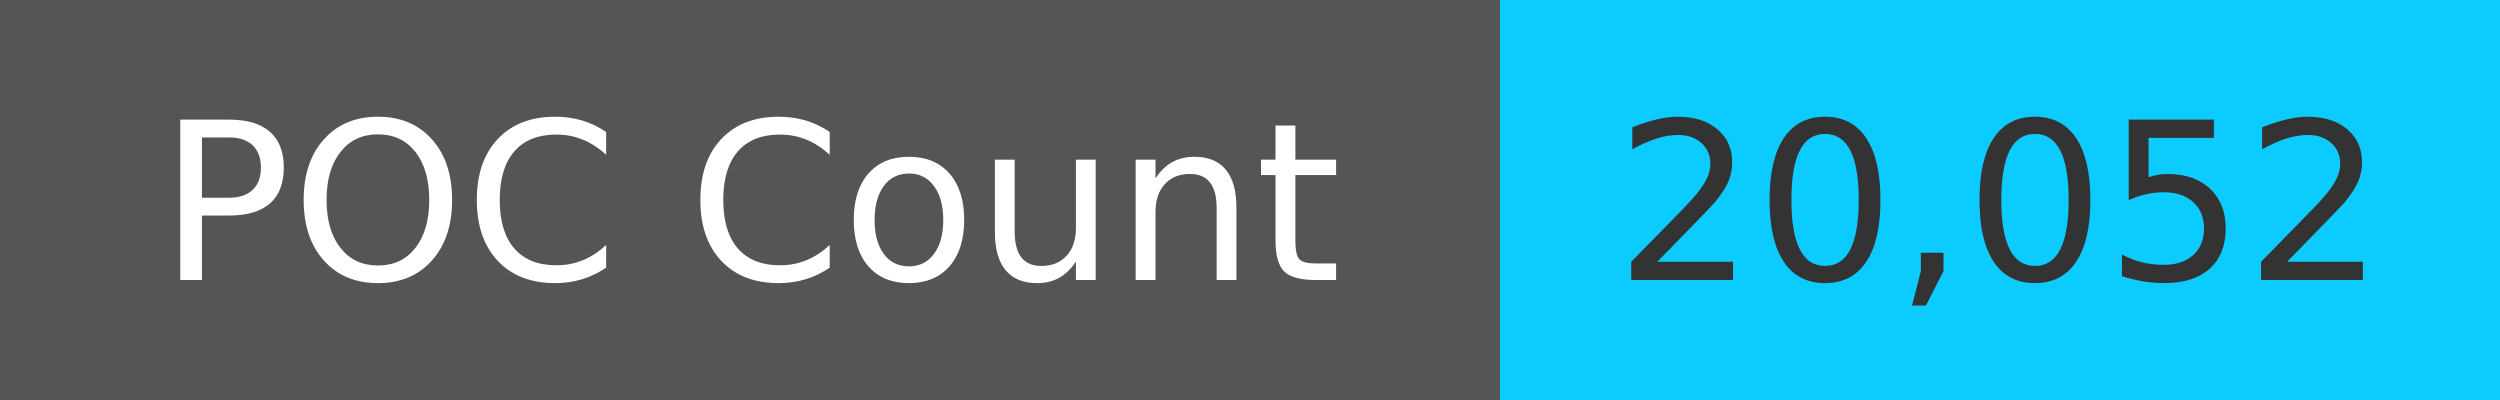
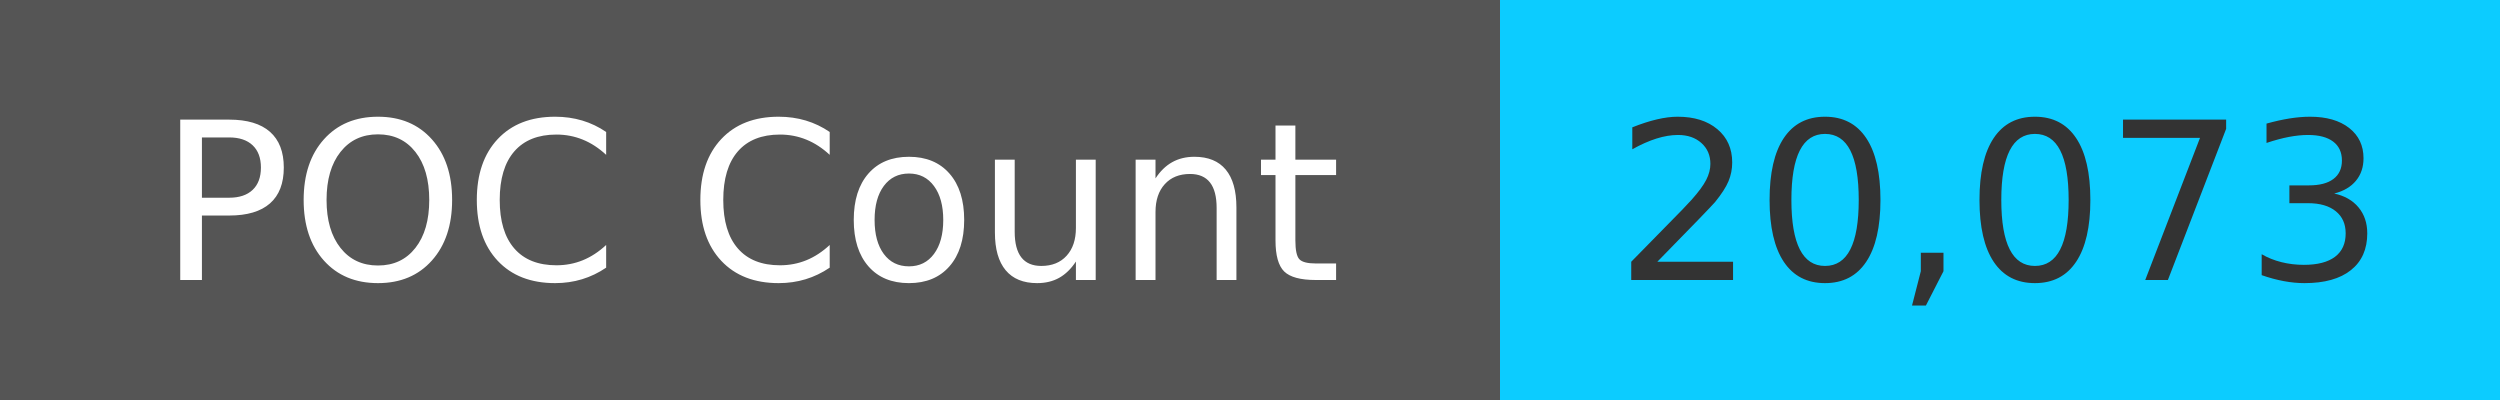
<svg xmlns="http://www.w3.org/2000/svg" width="125" height="20" role="img">
  <linearGradient id="s" x2="0" y2="100%">
    <stop offset="0" stop-color="#bbb" stop-opacity=".1" />
    <stop offset="1" stop-opacity=".1" />
  </linearGradient>
  <g>
    <rect width="75" height="20" fill="#555" />
    <rect x="75" width="267" height="20" fill="#0cccff" />
  </g>
  <g fill="#fff" text-anchor="middle" font-family="Verdana,Geneva,DejaVu Sans,sans-serif" text-rendering="geometricPrecision" font-size="110">
    <text x="375" y="140" transform="scale(.1)" fill="#fff">
            POC Count
        </text>
    <text x="1000" y="140" transform="scale(.1)" fill="#333">
-             20,052
+             20,073
        </text>
  </g>
</svg>
